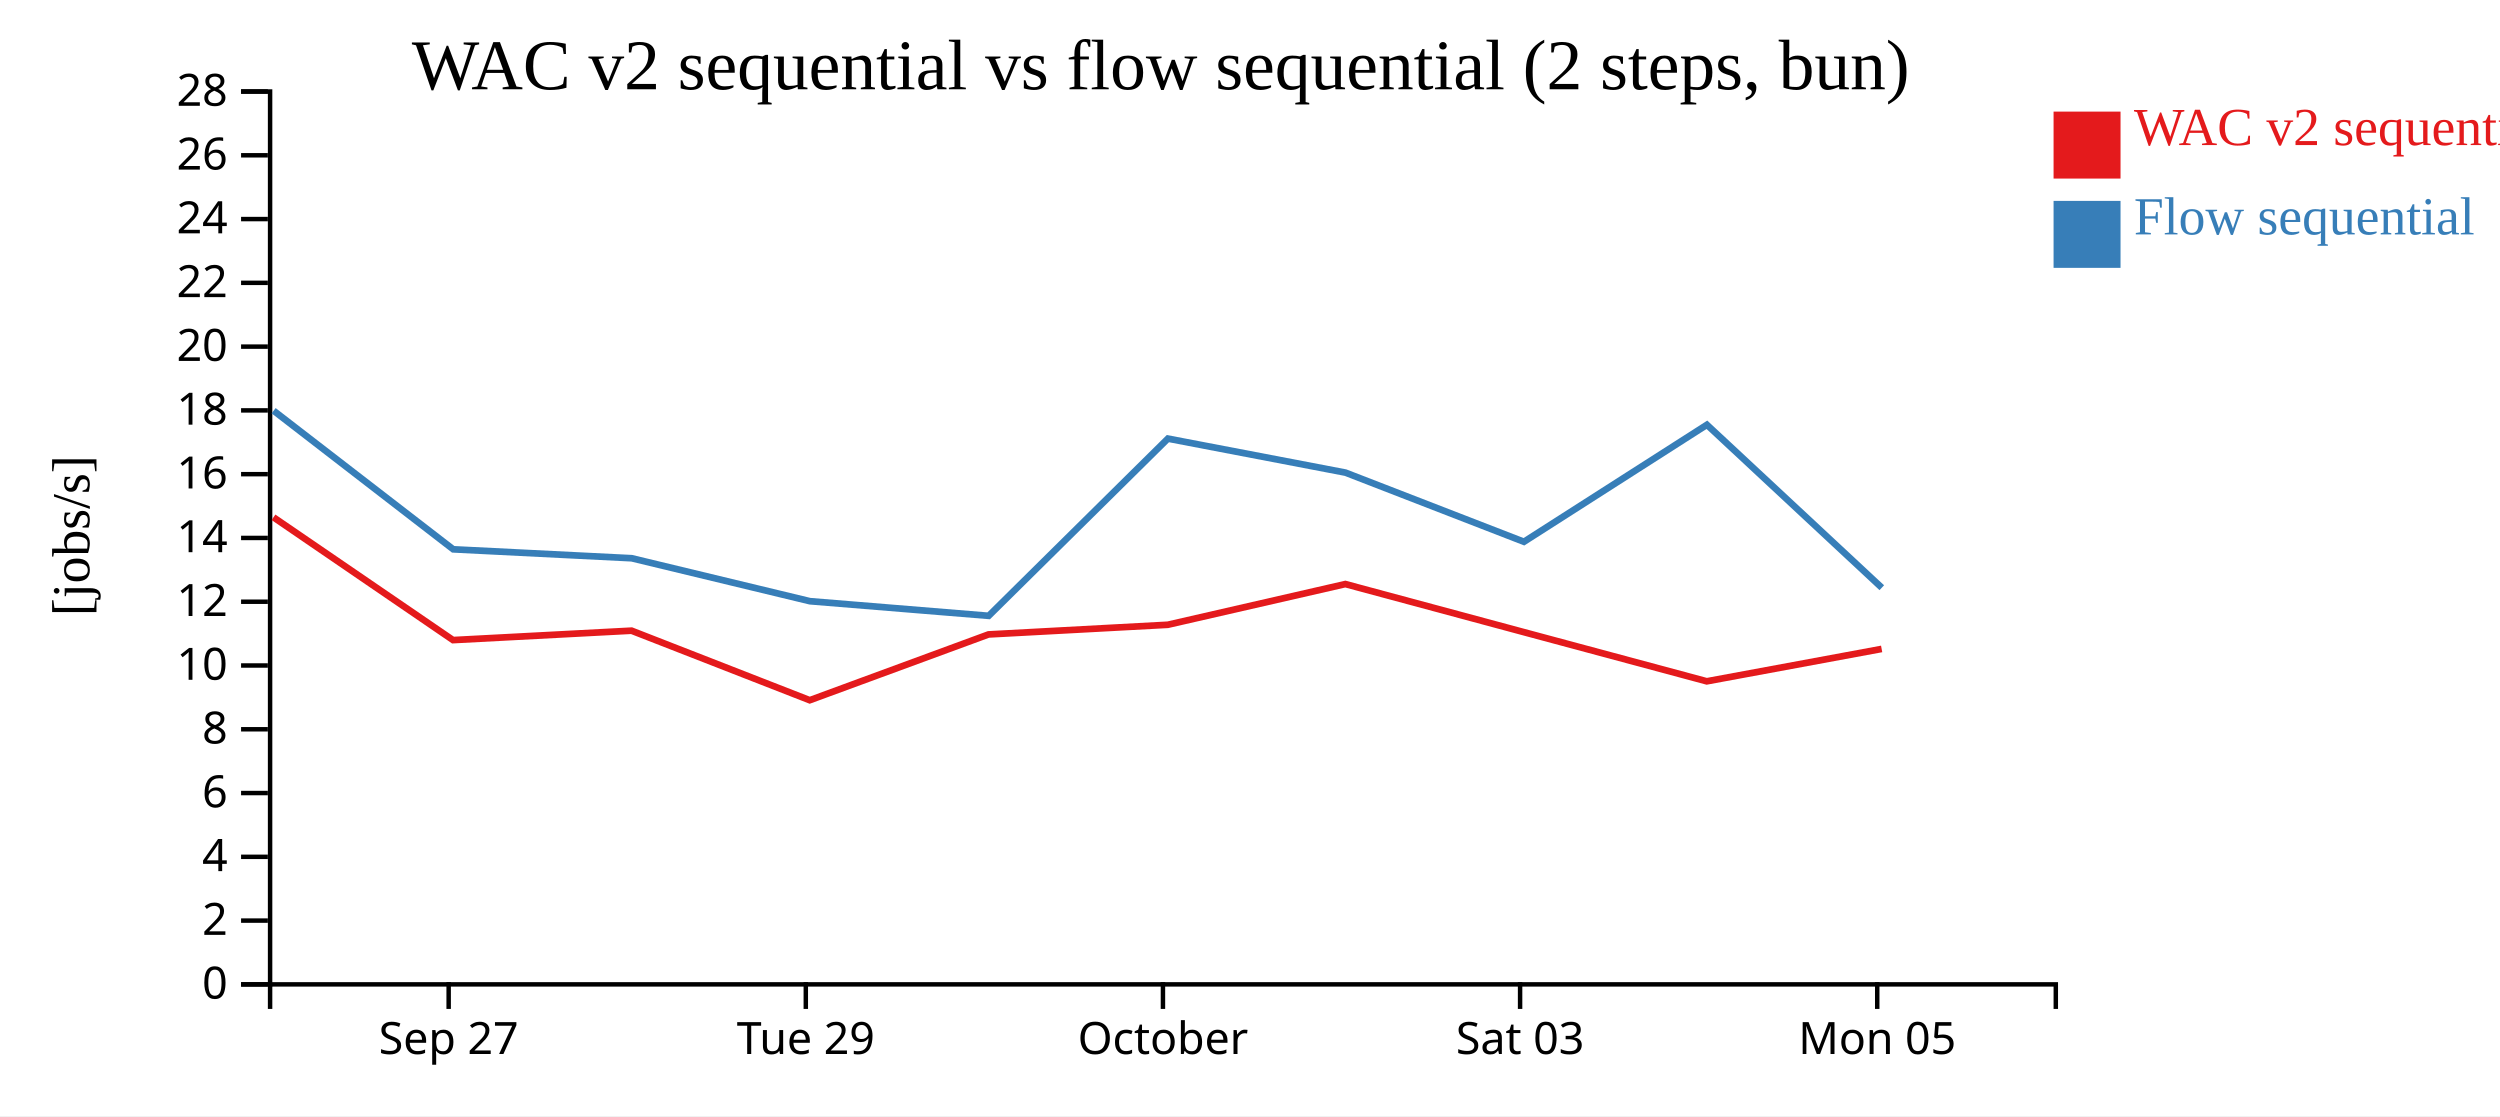
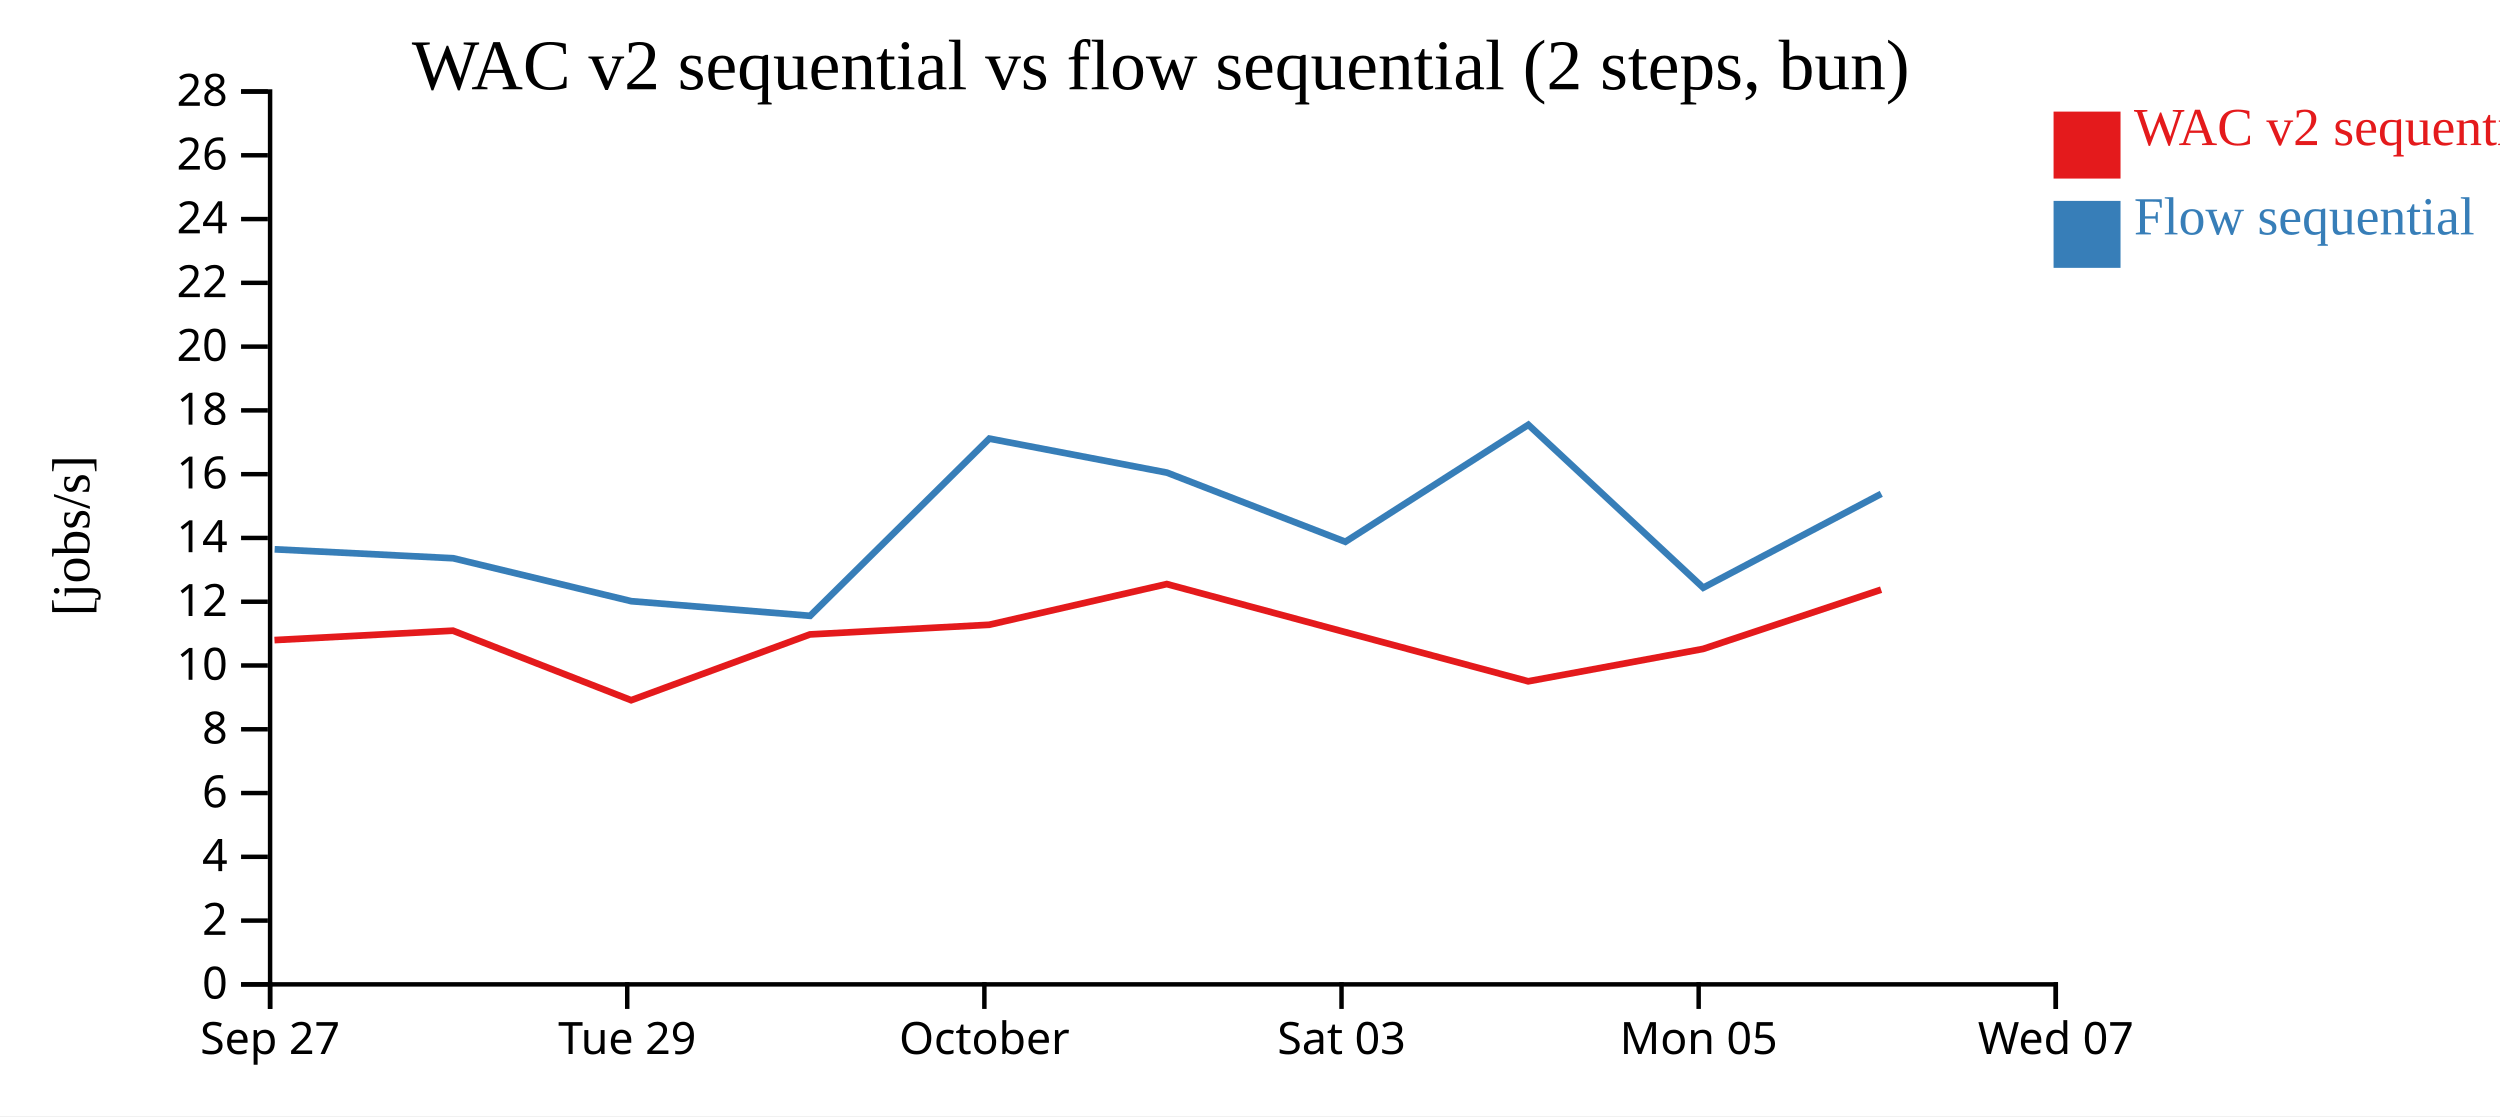
<svg xmlns="http://www.w3.org/2000/svg" width="560" height="250">
  <rect width="100%" height="100%" fill="white" />
  <g transform="translate(60,20)">
    <g transform="translate(0,200)" fill="none" font-size="10" font-family="sans-serif" text-anchor="middle">
      <path class="domain" stroke="currentColor" d="M0.5,6V0.5H400.5V6" />
-       <g class="tick" opacity="1" transform="translate(40.5,0)">
+       <g class="tick" opacity="1" transform="translate(0.5,0)">
        <line stroke="currentColor" y2="6" />
        <text fill="currentColor" y="9" dy="0.71em">Sep 27</text>
      </g>
-       <g class="tick" opacity="1" transform="translate(120.5,0)">
+       <g class="tick" opacity="1" transform="translate(80.5,0)">
        <line stroke="currentColor" y2="6" />
        <text fill="currentColor" y="9" dy="0.71em">Tue 29</text>
      </g>
-       <g class="tick" opacity="1" transform="translate(200.5,0)">
+       <g class="tick" opacity="1" transform="translate(160.5,0)">
        <line stroke="currentColor" y2="6" />
        <text fill="currentColor" y="9" dy="0.71em">October</text>
      </g>
-       <g class="tick" opacity="1" transform="translate(280.5,0)">
+       <g class="tick" opacity="1" transform="translate(240.5,0)">
        <line stroke="currentColor" y2="6" />
        <text fill="currentColor" y="9" dy="0.71em">Sat 03</text>
      </g>
-       <g class="tick" opacity="1" transform="translate(360.5,0)">
+       <g class="tick" opacity="1" transform="translate(320.5,0)">
        <line stroke="currentColor" y2="6" />
        <text fill="currentColor" y="9" dy="0.71em">Mon 05</text>
+       </g>
+       <g class="tick" opacity="1" transform="translate(400.5,0)">
+         <line stroke="currentColor" y2="6" />
+         <text fill="currentColor" y="9" dy="0.71em">Wed 07</text>
      </g>
    </g>
    <g fill="none" font-size="10" font-family="sans-serif" text-anchor="end">
      <path class="domain" stroke="currentColor" d="M-6,200.5H0.5V0.5H-6" />
      <g class="tick" opacity="1" transform="translate(0,200.5)">
        <line stroke="currentColor" x2="-6" />
        <text fill="currentColor" x="-9" dy="0.32em">0</text>
      </g>
      <g class="tick" opacity="1" transform="translate(0,186.2143)">
        <line stroke="currentColor" x2="-6" />
        <text fill="currentColor" x="-9" dy="0.32em">2</text>
      </g>
      <g class="tick" opacity="1" transform="translate(0,171.9286)">
        <line stroke="currentColor" x2="-6" />
        <text fill="currentColor" x="-9" dy="0.32em">4</text>
      </g>
      <g class="tick" opacity="1" transform="translate(0,157.6429)">
        <line stroke="currentColor" x2="-6" />
        <text fill="currentColor" x="-9" dy="0.32em">6</text>
      </g>
      <g class="tick" opacity="1" transform="translate(0,143.3571)">
        <line stroke="currentColor" x2="-6" />
        <text fill="currentColor" x="-9" dy="0.32em">8</text>
      </g>
      <g class="tick" opacity="1" transform="translate(0,129.0714)">
        <line stroke="currentColor" x2="-6" />
        <text fill="currentColor" x="-9" dy="0.32em">10</text>
      </g>
      <g class="tick" opacity="1" transform="translate(0,114.7857)">
        <line stroke="currentColor" x2="-6" />
        <text fill="currentColor" x="-9" dy="0.32em">12</text>
      </g>
      <g class="tick" opacity="1" transform="translate(0,100.5)">
        <line stroke="currentColor" x2="-6" />
        <text fill="currentColor" x="-9" dy="0.32em">14</text>
      </g>
      <g class="tick" opacity="1" transform="translate(0,86.21429)">
        <line stroke="currentColor" x2="-6" />
        <text fill="currentColor" x="-9" dy="0.32em">16</text>
      </g>
      <g class="tick" opacity="1" transform="translate(0,71.92857)">
        <line stroke="currentColor" x2="-6" />
        <text fill="currentColor" x="-9" dy="0.32em">18</text>
      </g>
      <g class="tick" opacity="1" transform="translate(0,57.64286)">
        <line stroke="currentColor" x2="-6" />
        <text fill="currentColor" x="-9" dy="0.32em">20</text>
      </g>
      <g class="tick" opacity="1" transform="translate(0,43.35714)">
        <line stroke="currentColor" x2="-6" />
        <text fill="currentColor" x="-9" dy="0.32em">22</text>
      </g>
      <g class="tick" opacity="1" transform="translate(0,29.07143)">
        <line stroke="currentColor" x2="-6" />
        <text fill="currentColor" x="-9" dy="0.32em">24</text>
      </g>
      <g class="tick" opacity="1" transform="translate(0,14.78571)">
        <line stroke="currentColor" x2="-6" />
        <text fill="currentColor" x="-9" dy="0.32em">26</text>
      </g>
      <g class="tick" opacity="1" transform="translate(0,0.5)">
        <line stroke="currentColor" x2="-6" />
        <text fill="currentColor" x="-9" dy="0.32em">28</text>
      </g>
    </g>
    <text text-anchor="middle" style="font-size: 12px" transform="rotate(-90)" y="-40" x="-100">[jobs/s]</text>
    <text text-anchor="middle" style="font-size: 16px" y="0" x="200">WAC v2 sequential vs flow sequential (2 steps, bun)</text>
-     <path class="line" fill="none" stroke="#e41a1c" stroke-width="1.5" d="M1.26,95.877L41.483,123.38L81.466,121.272L121.379,136.847L161.425,122.113L201.581,119.948L241.355,110.83L281.324,121.593L322.314,132.615L361.488,125.359" />
-     <path class="line" fill="none" stroke="#377eb8" stroke-width="1.5" d="M1.289,72.001L41.522,103.045L81.5,105.046L121.418,114.669L161.464,117.947L201.61,78.25L241.385,85.868L281.358,101.358L322.347,75.151L361.521,111.646" />
+     <path class="line" fill="none" stroke="#e41a1c" stroke-width="1.5" d="M1.483,123.38L41.466,121.272L81.379,136.847L121.425,122.113L161.581,119.948L201.355,110.83L241.324,121.593L282.314,132.615L321.488,125.359L361.367,112.09" />
+     <path class="line" fill="none" stroke="#377eb8" stroke-width="1.5" d="M1.522,103.045L41.5,105.046L81.418,114.669L121.464,117.947L161.61,78.25L201.385,85.868L241.358,101.358L282.347,75.151L321.521,111.646L361.399,90.615" />
    <rect class="dot" x="400" y="5" width="15" height="15" style="fill: #e41a1c;" />
    <rect class="dot" x="400" y="25" width="15" height="15" style="fill: #377eb8;" />
    <text class="label" x="418" y="12.5" style="fill: #e41a1c; alignment-baseline: middle;" text-anchor="left">WAC v2 sequential</text>
    <text class="label" x="418" y="32.5" style="fill: #377eb8; alignment-baseline: middle;" text-anchor="left">Flow sequential</text>
  </g>
</svg>
